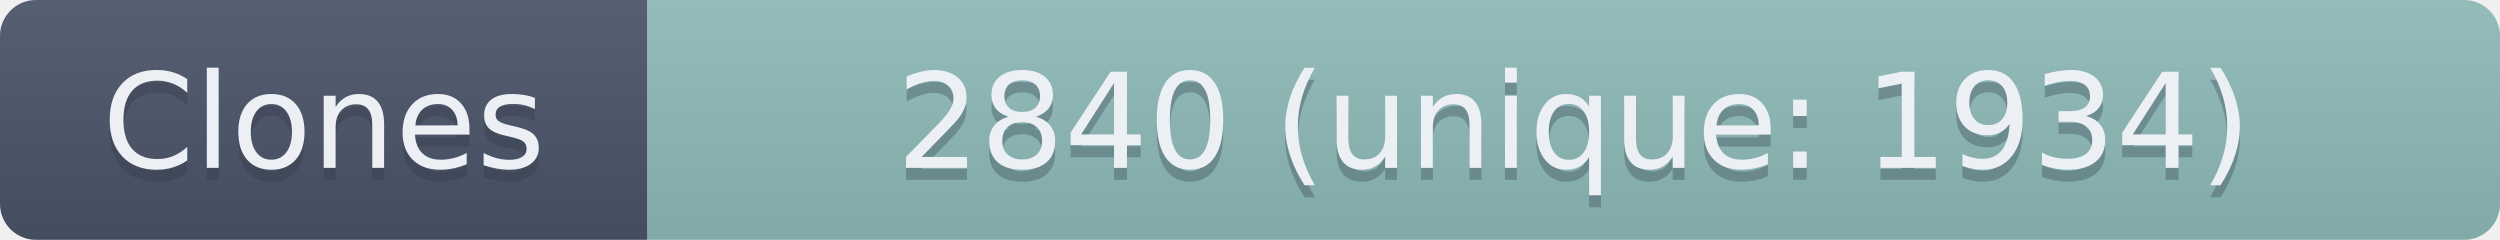
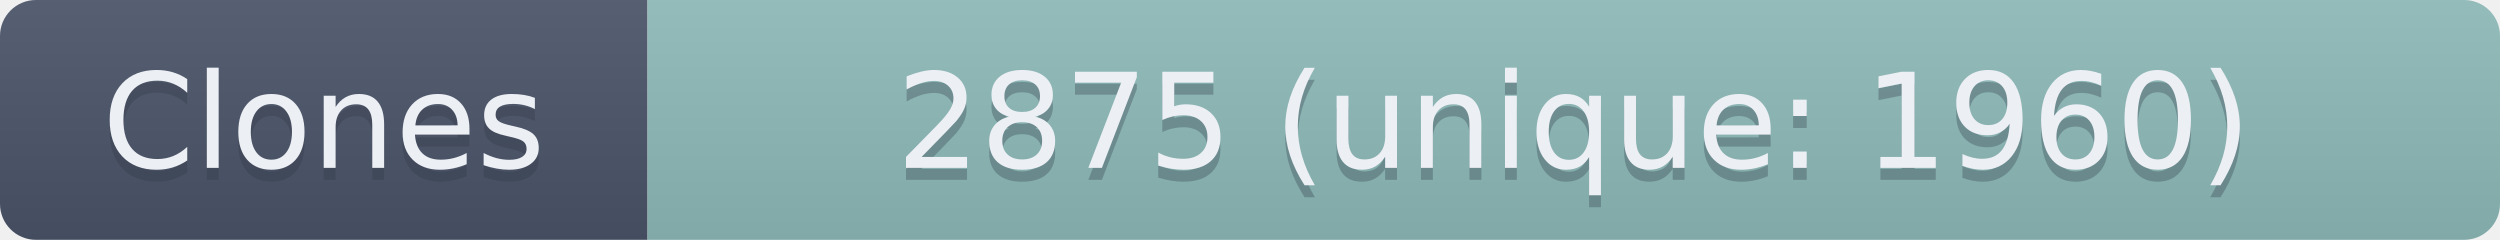
- <svg xmlns="http://www.w3.org/2000/svg" width="208.5" height="20" role="img" aria-label="Clones: 2840 (unique: 1934)">
+ <svg xmlns="http://www.w3.org/2000/svg" width="208.5" height="20" role="img" aria-label="Clones: 2875 (unique: 1960)">
  <linearGradient id="s" x2="0" y2="100%">
    <stop offset="0" stop-color="#bbb" stop-opacity=".1" />
    <stop offset="1" stop-opacity=".1" />
  </linearGradient>
  <clipPath id="r">
    <rect width="208.5" height="20" rx="3" fill="#fff" />
  </clipPath>
  <g clip-path="url(#r)">
    <rect width="54" height="20" fill="#4C566A" />
    <rect x="54" width="154.5" height="20" fill="#8FBCBB" />
    <rect width="208.5" height="20" fill="url(#s)" />
  </g>
  <g fill="#ECEFF4" text-anchor="middle" font-family="Verdana,Geneva,DejaVu Sans,sans-serif" text-rendering="geometricPrecision" font-size="110">
    <text aria-hidden="true" x="270" y="150" fill="#2E3440" fill-opacity=".3" transform="scale(.1)" textLength="440">Clones</text>
    <text x="270" y="140" transform="scale(.1)" textLength="440">Clones</text>
-     <text aria-hidden="true" x="1312.5" y="150" fill="#2E3440" fill-opacity=".3" transform="scale(.1)" textLength="1445">2840 (unique: 1934)</text>
-     <text x="1312.5" y="140" transform="scale(.1)" textLength="1445">2840 (unique: 1934)</text>
+     <text aria-hidden="true" x="1312.5" y="150" fill="#2E3440" fill-opacity=".3" transform="scale(.1)" textLength="1445">2875 (unique: 1960)</text>
+     <text x="1312.5" y="140" transform="scale(.1)" textLength="1445">2875 (unique: 1960)</text>
  </g>
</svg>
